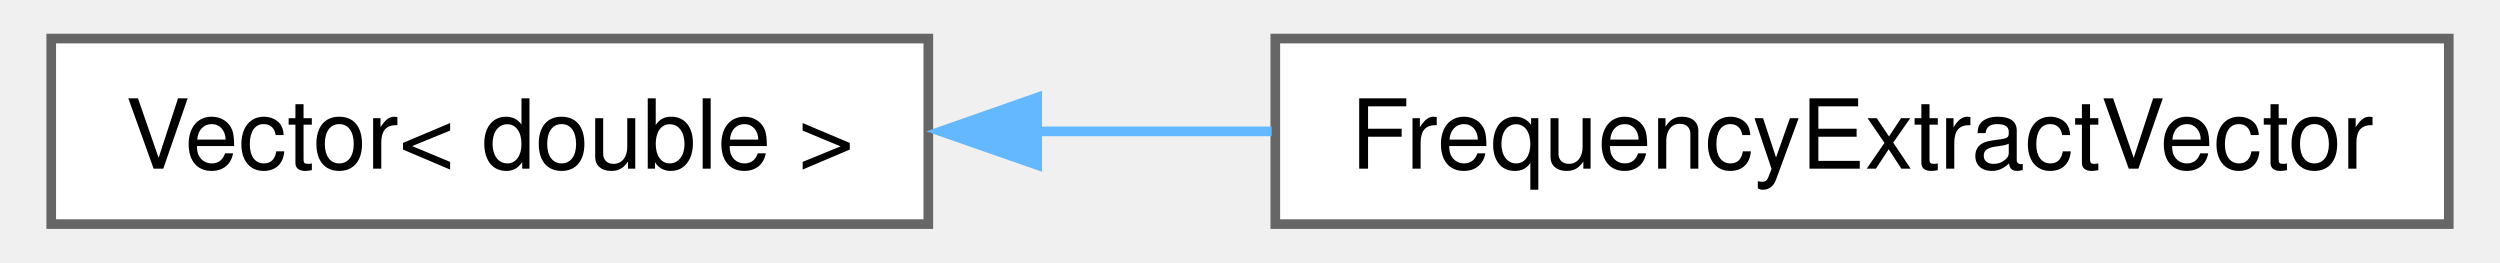
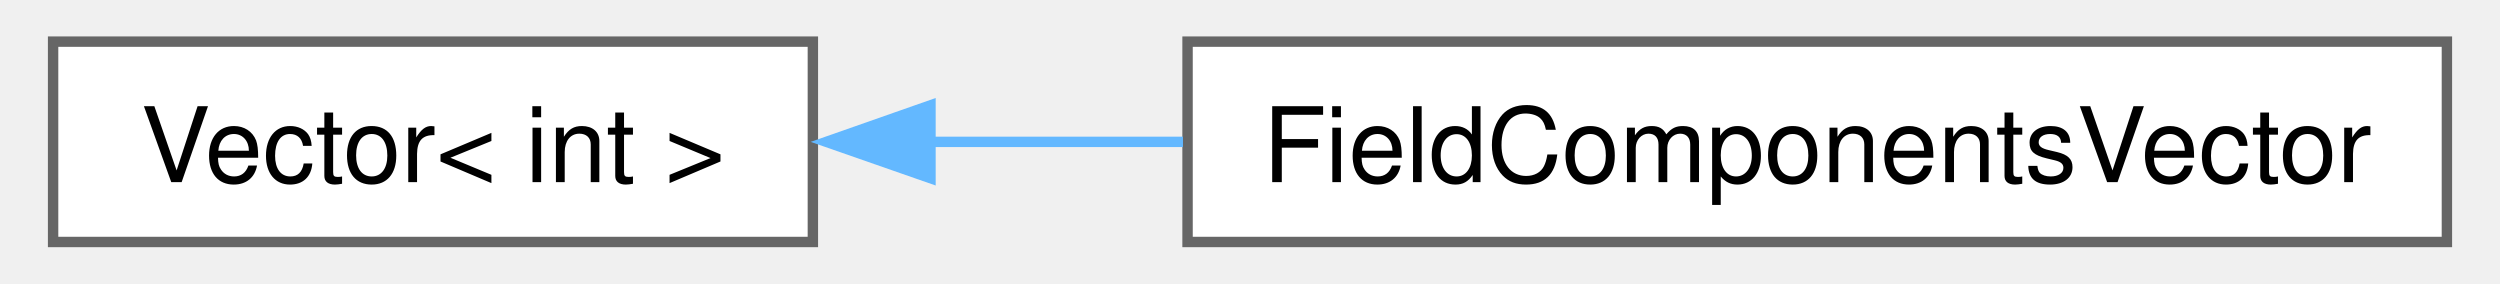
- <svg xmlns="http://www.w3.org/2000/svg" xmlns:xlink="http://www.w3.org/1999/xlink" width="257pt" height="27pt" viewBox="0.00 0.00 256.75 27.25">
+ <svg xmlns="http://www.w3.org/2000/svg" xmlns:xlink="http://www.w3.org/1999/xlink" width="238pt" height="27pt" viewBox="0.00 0.00 238.00 27.25">
  <g id="graph0" class="graph" transform="scale(1 1) rotate(0) translate(4 23.25)">
    <g id="node1" class="node">
      <g id="a_node1">
        <a xlink:href="class_vector.html" target="_top" xlink:title=" ">
-           <polygon fill="white" stroke="#666666" points="91,-19.25 0,-19.25 0,0 91,0 91,-19.25" />
-           <text text-anchor="middle" x="45.5" y="-5.75" font-family="Helvetica,sans-Serif" font-size="10.00">Vector&lt; double &gt;</text>
+           <polygon fill="white" stroke="#666666" points="73,-19.25 0,-19.25 0,0 73,0 73,-19.25" />
+           <text text-anchor="middle" x="36.5" y="-5.75" font-family="Helvetica,sans-Serif" font-size="10.00">Vector&lt; int &gt;</text>
        </a>
      </g>
    </g>
    <g id="node2" class="node">
      <g id="a_node2">
-         <a xlink:href="class_frequency_extract_vector.html" target="_top" xlink:title=" ">
-           <polygon fill="white" stroke="#666666" points="248.75,-19.25 127,-19.25 127,0 248.75,0 248.75,-19.25" />
-           <text text-anchor="middle" x="187.88" y="-5.75" font-family="Helvetica,sans-Serif" font-size="10.00">FrequencyExtractVector</text>
+         <a xlink:href="class_field_components_vector.html" target="_top" xlink:title=" ">
+           <polygon fill="white" stroke="#666666" points="230,-19.25 109,-19.25 109,0 230,0 230,-19.25" />
+           <text text-anchor="middle" x="169.5" y="-5.75" font-family="Helvetica,sans-Serif" font-size="10.00">FieldComponentsVector</text>
        </a>
      </g>
    </g>
    <g id="edge1" class="edge">
-       <path fill="none" stroke="#63b8ff" d="M102.08,-9.62C110.14,-9.62 118.47,-9.62 126.62,-9.62" />
-       <polygon fill="#63b8ff" stroke="#63b8ff" points="102.3,-6.13 92.3,-9.62 102.3,-13.13 102.3,-6.13" />
+       <path fill="none" stroke="#63b8ff" d="M84.15,-9.62C92.06,-9.62 100.37,-9.62 108.56,-9.62" />
+       <polygon fill="#63b8ff" stroke="#63b8ff" points="84.3,-6.13 74.3,-9.62 84.3,-13.13 84.3,-6.13" />
    </g>
  </g>
</svg>
